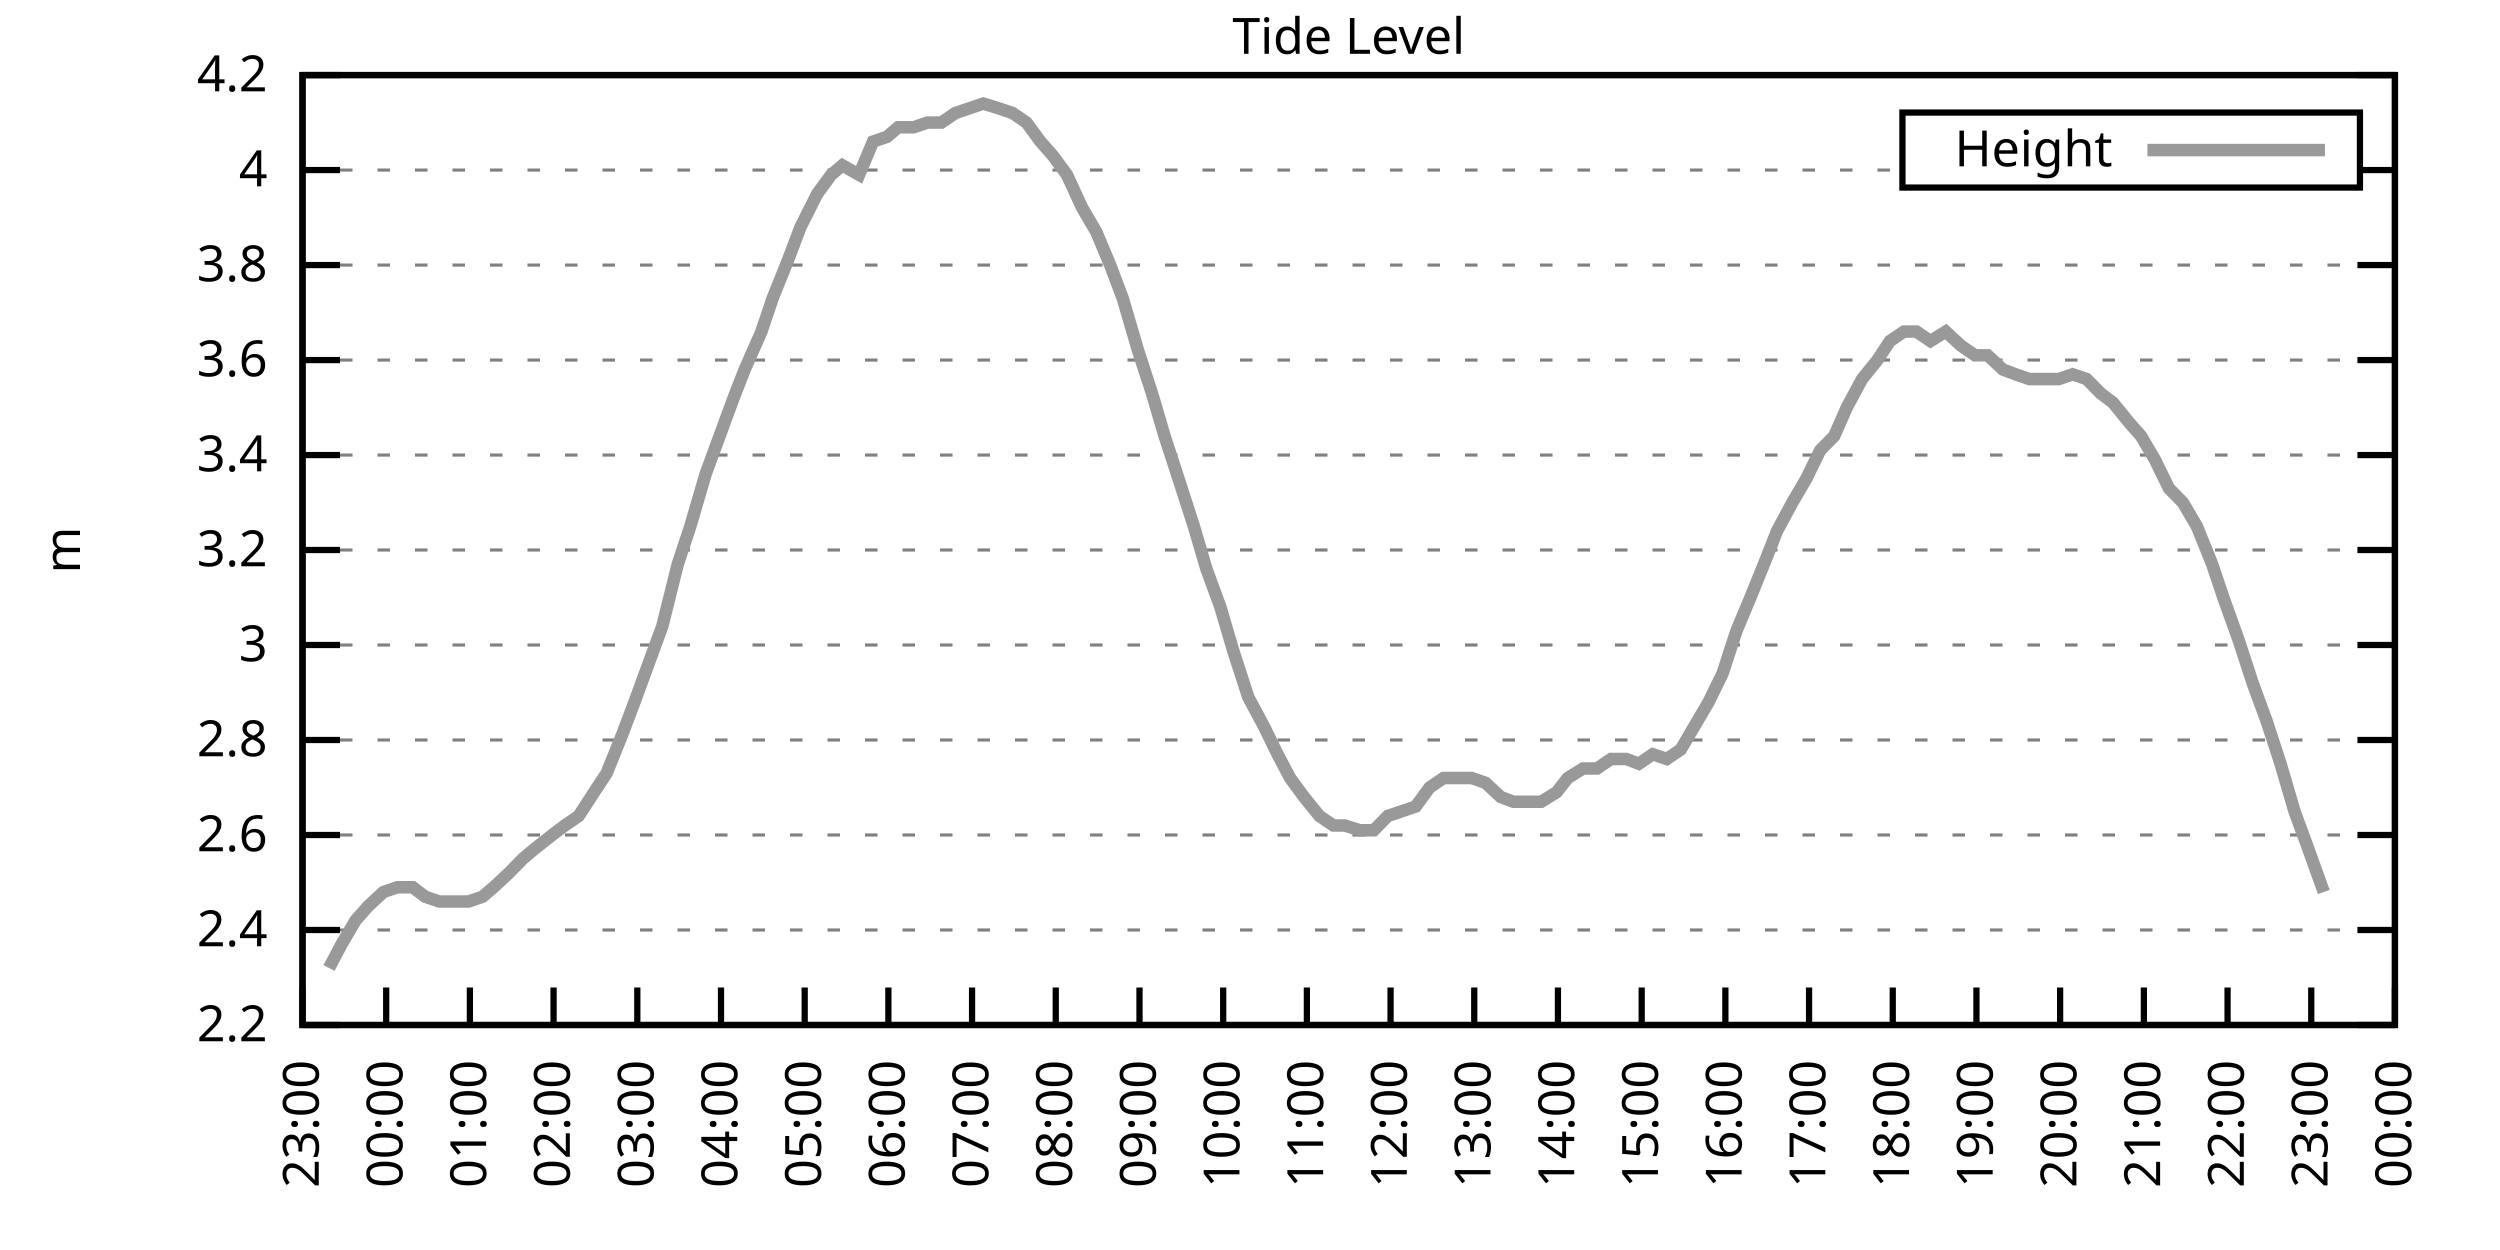
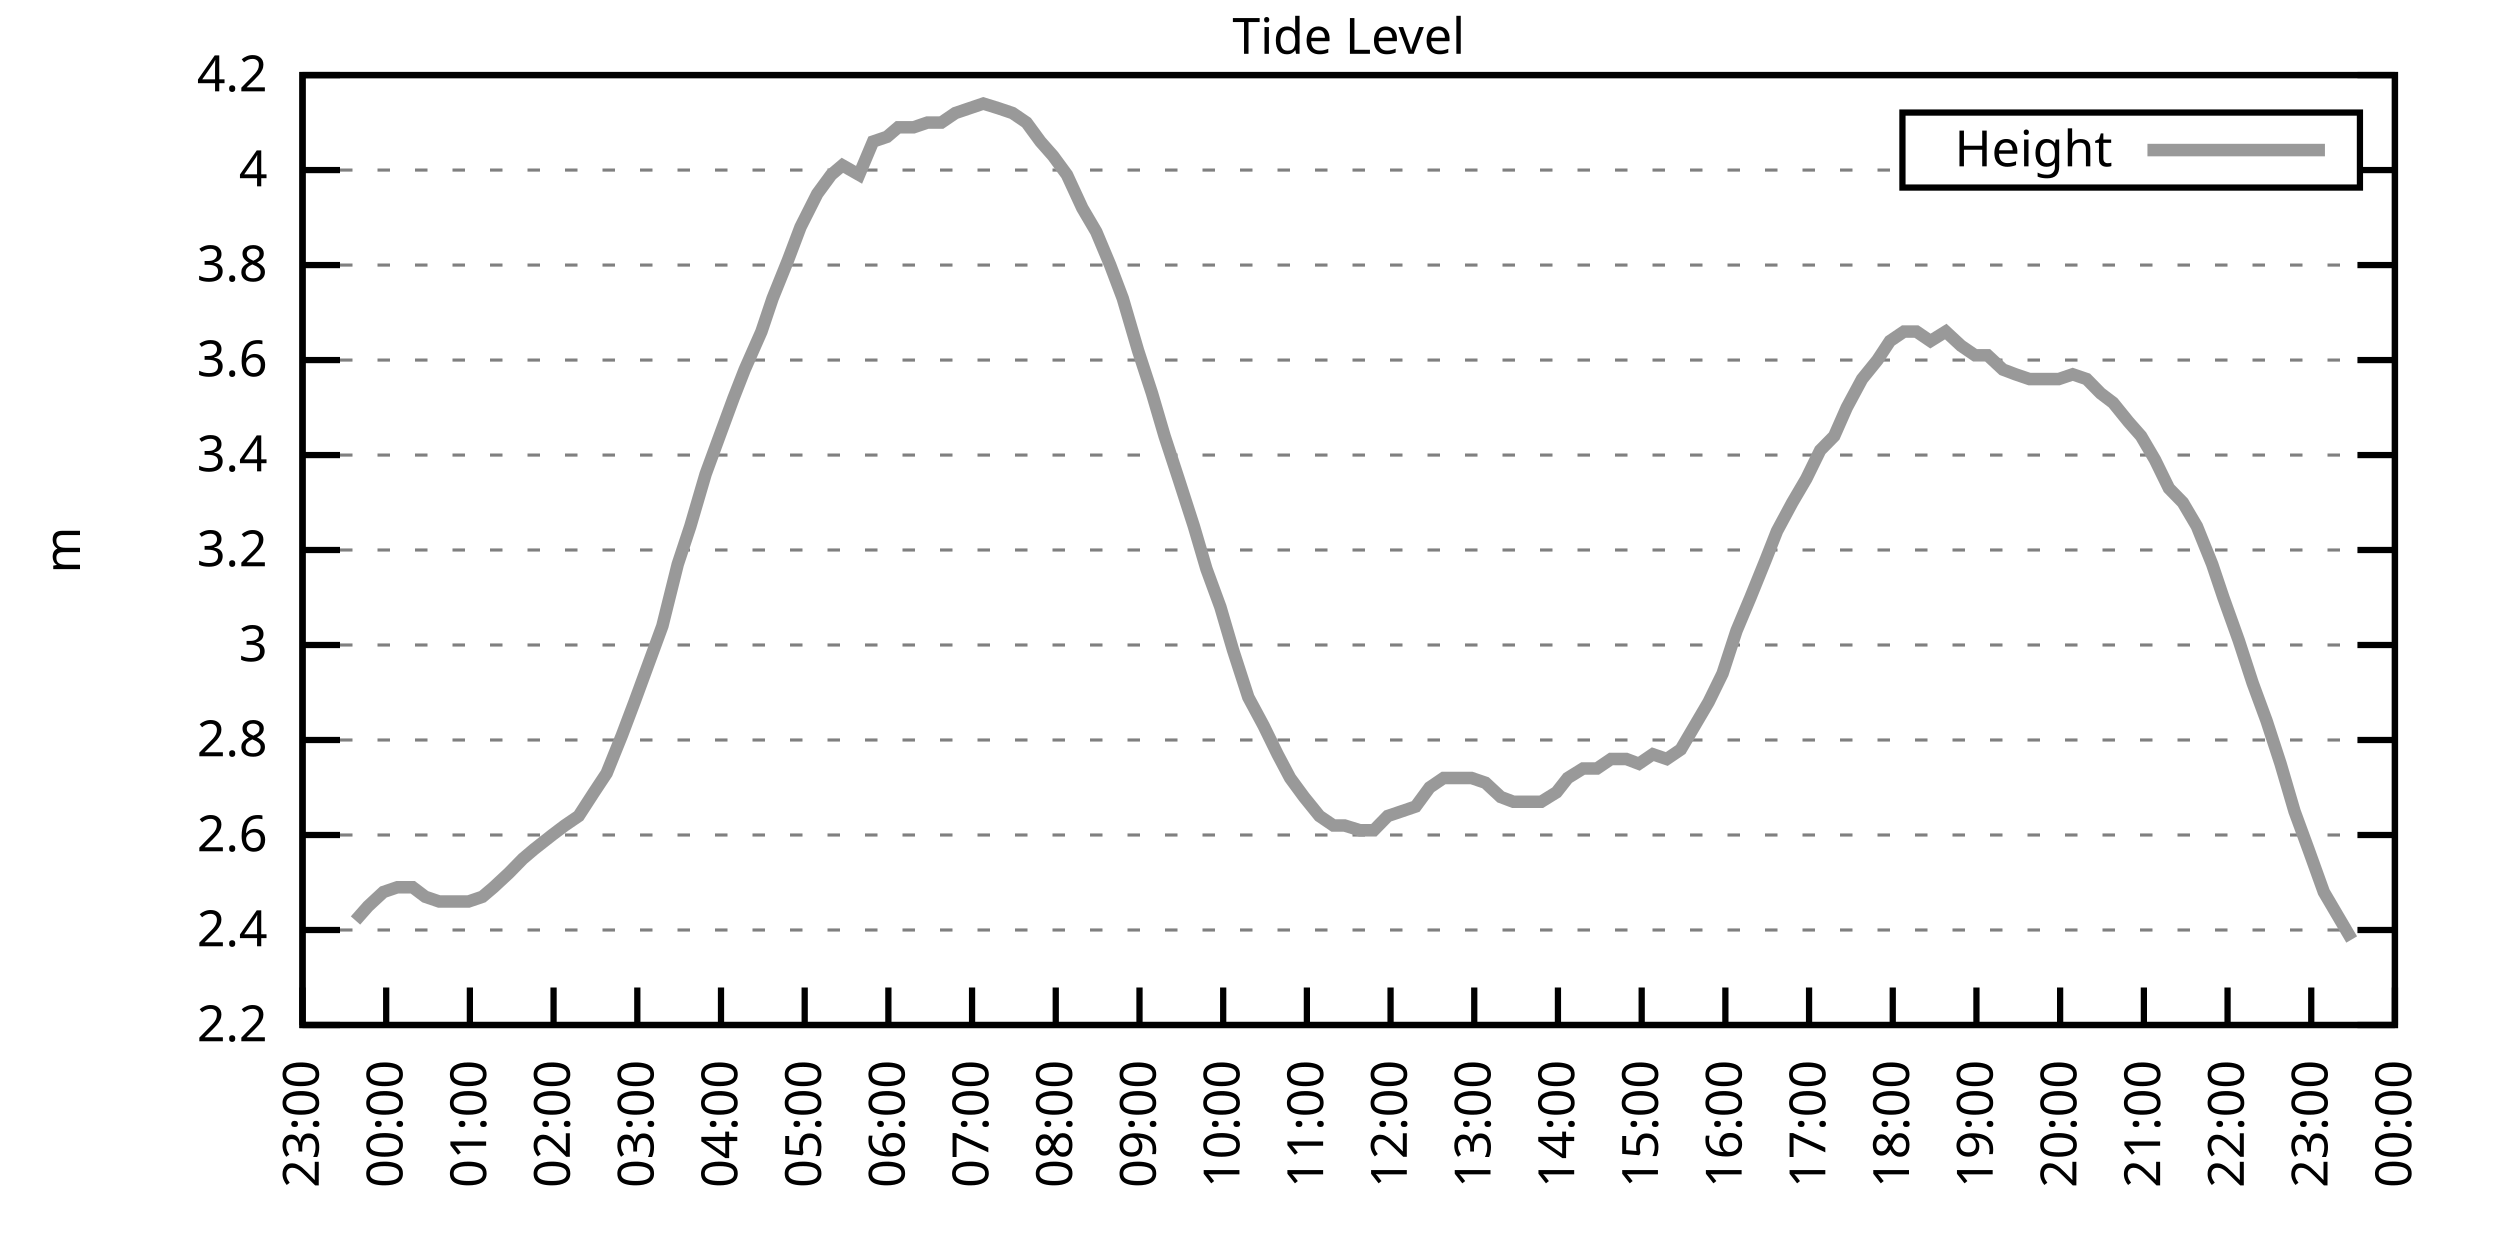
<svg xmlns="http://www.w3.org/2000/svg" xmlns:xlink="http://www.w3.org/1999/xlink" width="400" height="200" viewBox="0 0 400 200">
  <g id="gnuplot_canvas">
    <rect x="0" y="0" width="400" height="200" fill="none" />
    <defs>
      <circle id="gpDot" r="0.5" stroke-width="0.5" stroke="currentColor" />
      <path id="gpPt0" stroke-width="0.333" stroke="currentColor" d="M-1,0 h2 M0,-1 v2" />
      <path id="gpPt1" stroke-width="0.333" stroke="currentColor" d="M-1,-1 L1,1 M1,-1 L-1,1" />
      <path id="gpPt2" stroke-width="0.333" stroke="currentColor" d="M-1,0 L1,0 M0,-1 L0,1 M-1,-1 L1,1 M-1,1 L1,-1" />
      <rect id="gpPt3" stroke-width="0.333" stroke="currentColor" x="-1" y="-1" width="2" height="2" />
      <rect id="gpPt4" stroke-width="0.333" stroke="currentColor" fill="currentColor" x="-1" y="-1" width="2" height="2" />
      <circle id="gpPt5" stroke-width="0.333" stroke="currentColor" cx="0" cy="0" r="1" />
      <use xlink:href="#gpPt5" id="gpPt6" fill="currentColor" stroke="none" />
      <path id="gpPt7" stroke-width="0.333" stroke="currentColor" d="M0,-1.33 L-1.33,0.67 L1.33,0.67 z" />
      <use xlink:href="#gpPt7" id="gpPt8" fill="currentColor" stroke="none" />
      <use xlink:href="#gpPt7" id="gpPt9" stroke="currentColor" transform="rotate(180)" />
      <use xlink:href="#gpPt9" id="gpPt10" fill="currentColor" stroke="none" />
      <use xlink:href="#gpPt3" id="gpPt11" stroke="currentColor" transform="rotate(45)" />
      <use xlink:href="#gpPt11" id="gpPt12" fill="currentColor" stroke="none" />
      <path id="gpPt13" stroke-width="0.333" stroke="currentColor" d="M0,1.330 L1.265,0.411 L0.782,-1.067 L-0.782,-1.076 L-1.265,0.411 z" />
      <use xlink:href="#gpPt13" id="gpPt14" fill="currentColor" stroke="none" />
      <filter id="textbox" filterUnits="objectBoundingBox" x="0" y="0" height="1" width="1">
        <feFlood flood-color="white" flood-opacity="1" result="bgnd" />
        <feComposite in="SourceGraphic" in2="bgnd" operator="atop" />
      </filter>
      <filter id="greybox" filterUnits="objectBoundingBox" x="0" y="0" height="1" width="1">
        <feFlood flood-color="lightgrey" flood-opacity="1" result="grey" />
        <feComposite in="SourceGraphic" in2="grey" operator="atop" />
      </filter>
    </defs>
    <g fill="none" color="white" stroke="currentColor" stroke-width="1.00" stroke-linecap="butt" stroke-linejoin="miter">
</g>
    <g fill="none" color="black" stroke="currentColor" stroke-width="1.00" stroke-linecap="butt" stroke-linejoin="miter">
      <g stroke="none" shape-rendering="crispEdges">
        <polygon fill="rgb(255, 255, 255)" points="48.40,164.00 383.18,164.00 383.18,12.02 48.40,12.02 " />
      </g>
    </g>
    <g fill="none" color="black" stroke="currentColor" stroke-width="1.00" stroke-linecap="butt" stroke-linejoin="miter">
</g>
    <g fill="none" color="black" stroke="black" stroke-width="0.50" stroke-linecap="butt" stroke-linejoin="miter">
</g>
    <g fill="none" color="gray" stroke="currentColor" stroke-width="0.50" stroke-linecap="butt" stroke-linejoin="miter">
      <path stroke="gray" stroke-dasharray="2,4" class="gridline" d="M48.40,164.00 L383.19,164.00  " />
    </g>
    <g fill="none" color="gray" stroke="gray" stroke-width="1.00" stroke-linecap="butt" stroke-linejoin="miter">
</g>
    <g fill="none" color="black" stroke="currentColor" stroke-width="1.00" stroke-linecap="butt" stroke-linejoin="miter">
      <path stroke="black" d="M48.40,164.00 L54.40,164.00 M383.19,164.00 L377.19,164.00  " />
      <g transform="translate(42.80,166.60)" stroke="none" fill="black" font-family="Sans" font-size="8.00" text-anchor="end">
        <text>
          <tspan font-family="Sans"> 2.2</tspan>
        </text>
      </g>
    </g>
    <g fill="none" color="black" stroke="currentColor" stroke-width="1.00" stroke-linecap="butt" stroke-linejoin="miter">
</g>
    <g fill="none" color="black" stroke="black" stroke-width="0.50" stroke-linecap="butt" stroke-linejoin="miter">
</g>
    <g fill="none" color="gray" stroke="currentColor" stroke-width="0.50" stroke-linecap="butt" stroke-linejoin="miter">
      <path stroke="gray" stroke-dasharray="2,4" class="gridline" d="M48.40,148.80 L383.19,148.80  " />
    </g>
    <g fill="none" color="gray" stroke="gray" stroke-width="1.00" stroke-linecap="butt" stroke-linejoin="miter">
</g>
    <g fill="none" color="black" stroke="currentColor" stroke-width="1.00" stroke-linecap="butt" stroke-linejoin="miter">
      <path stroke="black" d="M48.40,148.80 L54.40,148.80 M383.19,148.80 L377.19,148.80  " />
      <g transform="translate(42.80,151.40)" stroke="none" fill="black" font-family="Sans" font-size="8.00" text-anchor="end">
        <text>
          <tspan font-family="Sans"> 2.4</tspan>
        </text>
      </g>
    </g>
    <g fill="none" color="black" stroke="currentColor" stroke-width="1.00" stroke-linecap="butt" stroke-linejoin="miter">
</g>
    <g fill="none" color="black" stroke="black" stroke-width="0.50" stroke-linecap="butt" stroke-linejoin="miter">
</g>
    <g fill="none" color="gray" stroke="currentColor" stroke-width="0.50" stroke-linecap="butt" stroke-linejoin="miter">
      <path stroke="gray" stroke-dasharray="2,4" class="gridline" d="M48.40,133.60 L383.19,133.60  " />
    </g>
    <g fill="none" color="gray" stroke="gray" stroke-width="1.00" stroke-linecap="butt" stroke-linejoin="miter">
</g>
    <g fill="none" color="black" stroke="currentColor" stroke-width="1.00" stroke-linecap="butt" stroke-linejoin="miter">
      <path stroke="black" d="M48.40,133.60 L54.40,133.60 M383.19,133.60 L377.19,133.60  " />
      <g transform="translate(42.80,136.20)" stroke="none" fill="black" font-family="Sans" font-size="8.00" text-anchor="end">
        <text>
          <tspan font-family="Sans"> 2.6</tspan>
        </text>
      </g>
    </g>
    <g fill="none" color="black" stroke="currentColor" stroke-width="1.00" stroke-linecap="butt" stroke-linejoin="miter">
</g>
    <g fill="none" color="black" stroke="black" stroke-width="0.50" stroke-linecap="butt" stroke-linejoin="miter">
</g>
    <g fill="none" color="gray" stroke="currentColor" stroke-width="0.50" stroke-linecap="butt" stroke-linejoin="miter">
      <path stroke="gray" stroke-dasharray="2,4" class="gridline" d="M48.40,118.40 L383.19,118.40  " />
    </g>
    <g fill="none" color="gray" stroke="gray" stroke-width="1.00" stroke-linecap="butt" stroke-linejoin="miter">
</g>
    <g fill="none" color="black" stroke="currentColor" stroke-width="1.00" stroke-linecap="butt" stroke-linejoin="miter">
      <path stroke="black" d="M48.40,118.40 L54.40,118.40 M383.19,118.40 L377.19,118.40  " />
      <g transform="translate(42.80,121.00)" stroke="none" fill="black" font-family="Sans" font-size="8.00" text-anchor="end">
        <text>
          <tspan font-family="Sans"> 2.8</tspan>
        </text>
      </g>
    </g>
    <g fill="none" color="black" stroke="currentColor" stroke-width="1.00" stroke-linecap="butt" stroke-linejoin="miter">
</g>
    <g fill="none" color="black" stroke="black" stroke-width="0.50" stroke-linecap="butt" stroke-linejoin="miter">
</g>
    <g fill="none" color="gray" stroke="currentColor" stroke-width="0.50" stroke-linecap="butt" stroke-linejoin="miter">
      <path stroke="gray" stroke-dasharray="2,4" class="gridline" d="M48.40,103.20 L383.19,103.20  " />
    </g>
    <g fill="none" color="gray" stroke="gray" stroke-width="1.00" stroke-linecap="butt" stroke-linejoin="miter">
</g>
    <g fill="none" color="black" stroke="currentColor" stroke-width="1.00" stroke-linecap="butt" stroke-linejoin="miter">
      <path stroke="black" d="M48.40,103.20 L54.40,103.20 M383.19,103.20 L377.19,103.20  " />
      <g transform="translate(42.80,105.80)" stroke="none" fill="black" font-family="Sans" font-size="8.00" text-anchor="end">
        <text>
          <tspan font-family="Sans"> 3</tspan>
        </text>
      </g>
    </g>
    <g fill="none" color="black" stroke="currentColor" stroke-width="1.00" stroke-linecap="butt" stroke-linejoin="miter">
</g>
    <g fill="none" color="black" stroke="black" stroke-width="0.50" stroke-linecap="butt" stroke-linejoin="miter">
</g>
    <g fill="none" color="gray" stroke="currentColor" stroke-width="0.50" stroke-linecap="butt" stroke-linejoin="miter">
      <path stroke="gray" stroke-dasharray="2,4" class="gridline" d="M48.40,88.00 L383.19,88.00  " />
    </g>
    <g fill="none" color="gray" stroke="gray" stroke-width="1.00" stroke-linecap="butt" stroke-linejoin="miter">
</g>
    <g fill="none" color="black" stroke="currentColor" stroke-width="1.00" stroke-linecap="butt" stroke-linejoin="miter">
      <path stroke="black" d="M48.40,88.00 L54.40,88.00 M383.19,88.00 L377.19,88.00  " />
      <g transform="translate(42.80,90.60)" stroke="none" fill="black" font-family="Sans" font-size="8.00" text-anchor="end">
        <text>
          <tspan font-family="Sans"> 3.2</tspan>
        </text>
      </g>
    </g>
    <g fill="none" color="black" stroke="currentColor" stroke-width="1.00" stroke-linecap="butt" stroke-linejoin="miter">
</g>
    <g fill="none" color="black" stroke="black" stroke-width="0.50" stroke-linecap="butt" stroke-linejoin="miter">
</g>
    <g fill="none" color="gray" stroke="currentColor" stroke-width="0.50" stroke-linecap="butt" stroke-linejoin="miter">
      <path stroke="gray" stroke-dasharray="2,4" class="gridline" d="M48.40,72.81 L383.19,72.81  " />
    </g>
    <g fill="none" color="gray" stroke="gray" stroke-width="1.00" stroke-linecap="butt" stroke-linejoin="miter">
</g>
    <g fill="none" color="black" stroke="currentColor" stroke-width="1.00" stroke-linecap="butt" stroke-linejoin="miter">
      <path stroke="black" d="M48.40,72.81 L54.40,72.81 M383.19,72.81 L377.19,72.81  " />
      <g transform="translate(42.80,75.41)" stroke="none" fill="black" font-family="Sans" font-size="8.00" text-anchor="end">
        <text>
          <tspan font-family="Sans"> 3.4</tspan>
        </text>
      </g>
    </g>
    <g fill="none" color="black" stroke="currentColor" stroke-width="1.00" stroke-linecap="butt" stroke-linejoin="miter">
</g>
    <g fill="none" color="black" stroke="black" stroke-width="0.50" stroke-linecap="butt" stroke-linejoin="miter">
</g>
    <g fill="none" color="gray" stroke="currentColor" stroke-width="0.50" stroke-linecap="butt" stroke-linejoin="miter">
      <path stroke="gray" stroke-dasharray="2,4" class="gridline" d="M48.40,57.61 L383.19,57.61  " />
    </g>
    <g fill="none" color="gray" stroke="gray" stroke-width="1.00" stroke-linecap="butt" stroke-linejoin="miter">
</g>
    <g fill="none" color="black" stroke="currentColor" stroke-width="1.00" stroke-linecap="butt" stroke-linejoin="miter">
      <path stroke="black" d="M48.40,57.61 L54.40,57.61 M383.19,57.61 L377.19,57.61  " />
      <g transform="translate(42.80,60.21)" stroke="none" fill="black" font-family="Sans" font-size="8.00" text-anchor="end">
        <text>
          <tspan font-family="Sans"> 3.6</tspan>
        </text>
      </g>
    </g>
    <g fill="none" color="black" stroke="currentColor" stroke-width="1.00" stroke-linecap="butt" stroke-linejoin="miter">
</g>
    <g fill="none" color="black" stroke="black" stroke-width="0.50" stroke-linecap="butt" stroke-linejoin="miter">
</g>
    <g fill="none" color="gray" stroke="currentColor" stroke-width="0.50" stroke-linecap="butt" stroke-linejoin="miter">
      <path stroke="gray" stroke-dasharray="2,4" class="gridline" d="M48.40,42.41 L383.19,42.41  " />
    </g>
    <g fill="none" color="gray" stroke="gray" stroke-width="1.00" stroke-linecap="butt" stroke-linejoin="miter">
</g>
    <g fill="none" color="black" stroke="currentColor" stroke-width="1.00" stroke-linecap="butt" stroke-linejoin="miter">
      <path stroke="black" d="M48.40,42.41 L54.40,42.41 M383.19,42.41 L377.19,42.41  " />
      <g transform="translate(42.80,45.01)" stroke="none" fill="black" font-family="Sans" font-size="8.00" text-anchor="end">
        <text>
          <tspan font-family="Sans"> 3.8</tspan>
        </text>
      </g>
    </g>
    <g fill="none" color="black" stroke="currentColor" stroke-width="1.00" stroke-linecap="butt" stroke-linejoin="miter">
</g>
    <g fill="none" color="black" stroke="black" stroke-width="0.50" stroke-linecap="butt" stroke-linejoin="miter">
</g>
    <g fill="none" color="gray" stroke="currentColor" stroke-width="0.50" stroke-linecap="butt" stroke-linejoin="miter">
      <path stroke="gray" stroke-dasharray="2,4" class="gridline" d="M48.40,27.21 L304.39,27.21 M377.59,27.21 L383.19,27.21  " />
    </g>
    <g fill="none" color="gray" stroke="gray" stroke-width="1.00" stroke-linecap="butt" stroke-linejoin="miter">
</g>
    <g fill="none" color="black" stroke="currentColor" stroke-width="1.00" stroke-linecap="butt" stroke-linejoin="miter">
      <path stroke="black" d="M48.40,27.21 L54.40,27.21 M383.19,27.21 L377.19,27.21  " />
      <g transform="translate(42.80,29.81)" stroke="none" fill="black" font-family="Sans" font-size="8.00" text-anchor="end">
        <text>
          <tspan font-family="Sans"> 4</tspan>
        </text>
      </g>
    </g>
    <g fill="none" color="black" stroke="currentColor" stroke-width="1.00" stroke-linecap="butt" stroke-linejoin="miter">
</g>
    <g fill="none" color="black" stroke="black" stroke-width="0.50" stroke-linecap="butt" stroke-linejoin="miter">
</g>
    <g fill="none" color="gray" stroke="currentColor" stroke-width="0.50" stroke-linecap="butt" stroke-linejoin="miter">
      <path stroke="gray" stroke-dasharray="2,4" class="gridline" d="M48.40,12.01 L383.19,12.01  " />
    </g>
    <g fill="none" color="gray" stroke="gray" stroke-width="1.00" stroke-linecap="butt" stroke-linejoin="miter">
</g>
    <g fill="none" color="black" stroke="currentColor" stroke-width="1.00" stroke-linecap="butt" stroke-linejoin="miter">
      <path stroke="black" d="M48.40,12.01 L54.40,12.01 M383.19,12.01 L377.19,12.01  " />
      <g transform="translate(42.80,14.61)" stroke="none" fill="black" font-family="Sans" font-size="8.00" text-anchor="end">
        <text>
          <tspan font-family="Sans"> 4.2</tspan>
        </text>
      </g>
    </g>
    <g fill="none" color="black" stroke="currentColor" stroke-width="1.00" stroke-linecap="butt" stroke-linejoin="miter">
      <path stroke="black" d="M48.40,164.00 L48.40,158.00  " />
      <g transform="translate(51.00,169.60) rotate(270.00)" stroke="none" fill="black" font-family="Sans" font-size="8.00" text-anchor="end">
        <text>
          <tspan font-family="Sans">23:00</tspan>
        </text>
      </g>
    </g>
    <g fill="none" color="black" stroke="currentColor" stroke-width="1.00" stroke-linecap="butt" stroke-linejoin="miter">
      <path stroke="black" d="M61.79,164.00 L61.79,158.00  " />
      <g transform="translate(64.39,169.60) rotate(270.00)" stroke="none" fill="black" font-family="Sans" font-size="8.00" text-anchor="end">
        <text>
          <tspan font-family="Sans">00:00</tspan>
        </text>
      </g>
    </g>
    <g fill="none" color="black" stroke="currentColor" stroke-width="1.00" stroke-linecap="butt" stroke-linejoin="miter">
      <path stroke="black" d="M75.18,164.00 L75.18,158.00  " />
      <g transform="translate(77.78,169.60) rotate(270.00)" stroke="none" fill="black" font-family="Sans" font-size="8.00" text-anchor="end">
        <text>
          <tspan font-family="Sans">01:00</tspan>
        </text>
      </g>
    </g>
    <g fill="none" color="black" stroke="currentColor" stroke-width="1.00" stroke-linecap="butt" stroke-linejoin="miter">
      <path stroke="black" d="M88.57,164.00 L88.57,158.00  " />
      <g transform="translate(91.17,169.60) rotate(270.00)" stroke="none" fill="black" font-family="Sans" font-size="8.00" text-anchor="end">
        <text>
          <tspan font-family="Sans">02:00</tspan>
        </text>
      </g>
    </g>
    <g fill="none" color="black" stroke="currentColor" stroke-width="1.00" stroke-linecap="butt" stroke-linejoin="miter">
      <path stroke="black" d="M101.97,164.00 L101.97,158.00  " />
      <g transform="translate(104.57,169.60) rotate(270.00)" stroke="none" fill="black" font-family="Sans" font-size="8.00" text-anchor="end">
        <text>
          <tspan font-family="Sans">03:00</tspan>
        </text>
      </g>
    </g>
    <g fill="none" color="black" stroke="currentColor" stroke-width="1.00" stroke-linecap="butt" stroke-linejoin="miter">
      <path stroke="black" d="M115.36,164.00 L115.36,158.00  " />
      <g transform="translate(117.96,169.60) rotate(270.00)" stroke="none" fill="black" font-family="Sans" font-size="8.00" text-anchor="end">
        <text>
          <tspan font-family="Sans">04:00</tspan>
        </text>
      </g>
    </g>
    <g fill="none" color="black" stroke="currentColor" stroke-width="1.00" stroke-linecap="butt" stroke-linejoin="miter">
      <path stroke="black" d="M128.75,164.00 L128.75,158.00  " />
      <g transform="translate(131.35,169.60) rotate(270.00)" stroke="none" fill="black" font-family="Sans" font-size="8.00" text-anchor="end">
        <text>
          <tspan font-family="Sans">05:00</tspan>
        </text>
      </g>
    </g>
    <g fill="none" color="black" stroke="currentColor" stroke-width="1.00" stroke-linecap="butt" stroke-linejoin="miter">
      <path stroke="black" d="M142.14,164.00 L142.14,158.00  " />
      <g transform="translate(144.74,169.60) rotate(270.00)" stroke="none" fill="black" font-family="Sans" font-size="8.00" text-anchor="end">
        <text>
          <tspan font-family="Sans">06:00</tspan>
        </text>
      </g>
    </g>
    <g fill="none" color="black" stroke="currentColor" stroke-width="1.00" stroke-linecap="butt" stroke-linejoin="miter">
      <path stroke="black" d="M155.53,164.00 L155.53,158.00  " />
      <g transform="translate(158.13,169.60) rotate(270.00)" stroke="none" fill="black" font-family="Sans" font-size="8.00" text-anchor="end">
        <text>
          <tspan font-family="Sans">07:00</tspan>
        </text>
      </g>
    </g>
    <g fill="none" color="black" stroke="currentColor" stroke-width="1.00" stroke-linecap="butt" stroke-linejoin="miter">
      <path stroke="black" d="M168.92,164.00 L168.92,158.00  " />
      <g transform="translate(171.52,169.60) rotate(270.00)" stroke="none" fill="black" font-family="Sans" font-size="8.00" text-anchor="end">
        <text>
          <tspan font-family="Sans">08:00</tspan>
        </text>
      </g>
    </g>
    <g fill="none" color="black" stroke="currentColor" stroke-width="1.00" stroke-linecap="butt" stroke-linejoin="miter">
      <path stroke="black" d="M182.32,164.00 L182.32,158.00  " />
      <g transform="translate(184.92,169.60) rotate(270.00)" stroke="none" fill="black" font-family="Sans" font-size="8.00" text-anchor="end">
        <text>
          <tspan font-family="Sans">09:00</tspan>
        </text>
      </g>
    </g>
    <g fill="none" color="black" stroke="currentColor" stroke-width="1.00" stroke-linecap="butt" stroke-linejoin="miter">
      <path stroke="black" d="M195.71,164.00 L195.71,158.00  " />
      <g transform="translate(198.31,169.60) rotate(270.00)" stroke="none" fill="black" font-family="Sans" font-size="8.00" text-anchor="end">
        <text>
          <tspan font-family="Sans">10:00</tspan>
        </text>
      </g>
    </g>
    <g fill="none" color="black" stroke="currentColor" stroke-width="1.00" stroke-linecap="butt" stroke-linejoin="miter">
      <path stroke="black" d="M209.10,164.00 L209.10,158.00  " />
      <g transform="translate(211.70,169.60) rotate(270.00)" stroke="none" fill="black" font-family="Sans" font-size="8.00" text-anchor="end">
        <text>
          <tspan font-family="Sans">11:00</tspan>
        </text>
      </g>
    </g>
    <g fill="none" color="black" stroke="currentColor" stroke-width="1.00" stroke-linecap="butt" stroke-linejoin="miter">
      <path stroke="black" d="M222.49,164.00 L222.49,158.00  " />
      <g transform="translate(225.09,169.60) rotate(270.00)" stroke="none" fill="black" font-family="Sans" font-size="8.00" text-anchor="end">
        <text>
          <tspan font-family="Sans">12:00</tspan>
        </text>
      </g>
    </g>
    <g fill="none" color="black" stroke="currentColor" stroke-width="1.00" stroke-linecap="butt" stroke-linejoin="miter">
      <path stroke="black" d="M235.88,164.00 L235.88,158.00  " />
      <g transform="translate(238.48,169.60) rotate(270.00)" stroke="none" fill="black" font-family="Sans" font-size="8.00" text-anchor="end">
        <text>
          <tspan font-family="Sans">13:00</tspan>
        </text>
      </g>
    </g>
    <g fill="none" color="black" stroke="currentColor" stroke-width="1.00" stroke-linecap="butt" stroke-linejoin="miter">
      <path stroke="black" d="M249.27,164.00 L249.27,158.00  " />
      <g transform="translate(251.87,169.60) rotate(270.00)" stroke="none" fill="black" font-family="Sans" font-size="8.00" text-anchor="end">
        <text>
          <tspan font-family="Sans">14:00</tspan>
        </text>
      </g>
    </g>
    <g fill="none" color="black" stroke="currentColor" stroke-width="1.00" stroke-linecap="butt" stroke-linejoin="miter">
      <path stroke="black" d="M262.67,164.00 L262.67,158.00  " />
      <g transform="translate(265.27,169.60) rotate(270.00)" stroke="none" fill="black" font-family="Sans" font-size="8.00" text-anchor="end">
        <text>
          <tspan font-family="Sans">15:00</tspan>
        </text>
      </g>
    </g>
    <g fill="none" color="black" stroke="currentColor" stroke-width="1.00" stroke-linecap="butt" stroke-linejoin="miter">
      <path stroke="black" d="M276.06,164.00 L276.06,158.00  " />
      <g transform="translate(278.66,169.60) rotate(270.00)" stroke="none" fill="black" font-family="Sans" font-size="8.00" text-anchor="end">
        <text>
          <tspan font-family="Sans">16:00</tspan>
        </text>
      </g>
    </g>
    <g fill="none" color="black" stroke="currentColor" stroke-width="1.00" stroke-linecap="butt" stroke-linejoin="miter">
      <path stroke="black" d="M289.45,164.00 L289.45,158.00  " />
      <g transform="translate(292.05,169.60) rotate(270.00)" stroke="none" fill="black" font-family="Sans" font-size="8.00" text-anchor="end">
        <text>
          <tspan font-family="Sans">17:00</tspan>
        </text>
      </g>
    </g>
    <g fill="none" color="black" stroke="currentColor" stroke-width="1.00" stroke-linecap="butt" stroke-linejoin="miter">
      <path stroke="black" d="M302.84,164.00 L302.84,158.00  " />
      <g transform="translate(305.44,169.60) rotate(270.00)" stroke="none" fill="black" font-family="Sans" font-size="8.00" text-anchor="end">
        <text>
          <tspan font-family="Sans">18:00</tspan>
        </text>
      </g>
    </g>
    <g fill="none" color="black" stroke="currentColor" stroke-width="1.00" stroke-linecap="butt" stroke-linejoin="miter">
      <path stroke="black" d="M316.23,164.00 L316.23,158.00  " />
      <g transform="translate(318.83,169.60) rotate(270.00)" stroke="none" fill="black" font-family="Sans" font-size="8.00" text-anchor="end">
        <text>
          <tspan font-family="Sans">19:00</tspan>
        </text>
      </g>
    </g>
    <g fill="none" color="black" stroke="currentColor" stroke-width="1.00" stroke-linecap="butt" stroke-linejoin="miter">
      <path stroke="black" d="M329.62,164.00 L329.62,158.00  " />
      <g transform="translate(332.22,169.60) rotate(270.00)" stroke="none" fill="black" font-family="Sans" font-size="8.00" text-anchor="end">
        <text>
          <tspan font-family="Sans">20:00</tspan>
        </text>
      </g>
    </g>
    <g fill="none" color="black" stroke="currentColor" stroke-width="1.00" stroke-linecap="butt" stroke-linejoin="miter">
      <path stroke="black" d="M343.02,164.00 L343.02,158.00  " />
      <g transform="translate(345.62,169.60) rotate(270.00)" stroke="none" fill="black" font-family="Sans" font-size="8.00" text-anchor="end">
        <text>
          <tspan font-family="Sans">21:00</tspan>
        </text>
      </g>
    </g>
    <g fill="none" color="black" stroke="currentColor" stroke-width="1.00" stroke-linecap="butt" stroke-linejoin="miter">
      <path stroke="black" d="M356.41,164.00 L356.41,158.00  " />
      <g transform="translate(359.01,169.60) rotate(270.00)" stroke="none" fill="black" font-family="Sans" font-size="8.00" text-anchor="end">
        <text>
          <tspan font-family="Sans">22:00</tspan>
        </text>
      </g>
    </g>
    <g fill="none" color="black" stroke="currentColor" stroke-width="1.00" stroke-linecap="butt" stroke-linejoin="miter">
      <path stroke="black" d="M369.80,164.00 L369.80,158.00  " />
      <g transform="translate(372.40,169.60) rotate(270.00)" stroke="none" fill="black" font-family="Sans" font-size="8.00" text-anchor="end">
        <text>
          <tspan font-family="Sans">23:00</tspan>
        </text>
      </g>
    </g>
    <g fill="none" color="black" stroke="currentColor" stroke-width="1.00" stroke-linecap="butt" stroke-linejoin="miter">
      <path stroke="black" d="M383.19,164.00 L383.19,158.00  " />
      <g transform="translate(385.79,169.60) rotate(270.00)" stroke="none" fill="black" font-family="Sans" font-size="8.00" text-anchor="end">
        <text>
          <tspan font-family="Sans">00:00</tspan>
        </text>
      </g>
    </g>
    <g fill="none" color="black" stroke="currentColor" stroke-width="1.00" stroke-linecap="butt" stroke-linejoin="miter">
</g>
    <g fill="none" color="black" stroke="currentColor" stroke-width="1.00" stroke-linecap="butt" stroke-linejoin="miter">
      <path stroke="black" d="M48.40,12.01 L48.40,164.00 L383.19,164.00 L383.19,12.01 L48.40,12.01 Z  " />
    </g>
    <g fill="none" color="black" stroke="currentColor" stroke-width="1.00" stroke-linecap="butt" stroke-linejoin="miter">
</g>
    <g fill="none" color="black" stroke="currentColor" stroke-width="1.00" stroke-linecap="butt" stroke-linejoin="miter">
      <path stroke="black" d="M304.39,30.01 L304.39,18.01 L377.59,18.01 L377.59,30.01 L304.39,30.01 Z  " />
    </g>
    <g id="Tide_level_plot_1">
      <g fill="none" color="white" stroke="black" stroke-width="2.00" stroke-linecap="butt" stroke-linejoin="miter">
</g>
      <g fill="none" color="black" stroke="currentColor" stroke-width="2.00" stroke-linecap="butt" stroke-linejoin="miter">
        <g transform="translate(337.99,26.61)" stroke="none" fill="black" font-family="Sans" font-size="8.00" text-anchor="end">
          <text>
            <tspan font-family="Sans">Height</tspan>
          </text>
        </g>
      </g>
      <g fill="none" color="black" stroke="currentColor" stroke-width="2.00" stroke-linecap="butt" stroke-linejoin="miter">
-         <path stroke="rgb(153, 153, 153)" d="M343.59,24.01 L371.99,24.01 M52.64,154.88 L54.65,151.08 L56.88,147.28 L58.89,145.00 L61.35,142.72 L63.58,141.96   L66.03,141.96 L68.04,143.48 L70.27,144.24 L72.73,144.24 L74.96,144.24 L77.19,143.48 L78.98,141.96 L81.43,139.68   L83.66,137.40 L85.45,135.88 L88.35,133.60 L90.36,132.08 L92.59,130.56 L95.05,126.76 L97.06,123.72 L99.51,117.64   L101.52,112.32 L103.75,106.24 L105.98,100.16 L108.44,90.28 L110.45,84.21 L112.90,75.85 L115.13,69.77 L117.37,63.69   L119.15,59.13 L121.83,53.05 L123.62,47.73 L126.07,41.65 L128.08,36.33 L130.76,31.01 L132.99,27.97 L134.78,26.45   L137.45,27.97 L139.69,22.65 L141.92,21.89 L143.70,20.37 L146.16,20.37 L148.39,19.61 L150.62,19.61 L152.85,18.09   L155.09,17.33 L157.32,16.57 L159.77,17.33 L162.01,18.09 L164.24,19.61 L166.47,22.65 L168.48,24.93 L170.71,27.97   L173.17,33.29 L175.40,37.09 L177.63,42.41 L179.64,47.73 L182.09,56.09 L184.32,62.93 L186.33,69.77 L188.57,76.61   L191.02,84.21 L193.03,91.04 L195.26,97.12 L197.27,103.96 L199.73,111.56 L202.18,116.12 L204.41,120.68 L206.42,124.48   L208.65,127.52 L211.11,130.56 L213.34,132.08 L215.13,132.08 L217.58,132.84 L219.81,132.84 L222.04,130.56 L224.28,129.80   L226.51,129.04 L228.74,126.00 L230.97,124.48 L233.20,124.48 L235.44,124.48 L237.67,125.24 L240.12,127.52 L242.13,128.28   L244.59,128.28 L246.60,128.28 L249.05,126.76 L250.84,124.48 L253.29,122.96 L255.52,122.96 L257.76,121.44 L260.21,121.44   L262.22,122.20 L264.45,120.68 L266.68,121.44 L268.92,119.92 L271.15,116.12 L273.38,112.32 L275.61,107.76 L277.84,100.92   L280.07,95.60 L282.53,89.52 L284.32,84.97 L286.77,80.41 L289.00,76.61 L291.23,72.05 L293.47,69.77 L295.48,65.21   L297.93,60.65 L300.39,57.61 L302.39,54.57 L304.63,53.05 L306.63,53.05 L308.87,54.57 L311.32,53.05 L313.78,55.33   L316.01,56.85 L318.02,56.85 L320.47,59.13 L322.48,59.89 L324.71,60.65 L326.95,60.65 L329.40,60.65 L331.63,59.89   L333.86,60.65 L336.10,62.93 L338.10,64.45 L340.56,67.49 L342.57,69.77 L344.80,73.57 L347.03,78.13 L349.26,80.41   L351.50,84.21 L353.95,90.28 L355.74,95.60 L358.19,102.44 L360.42,109.28 L362.66,115.36 L364.89,122.20 L367.12,129.80   L369.35,135.88 L371.81,142.72  " />
+         <path stroke="rgb(153, 153, 153)" d="M343.59,24.01 L371.99,24.01 M56.88,147.28 L58.89,145.00 L61.35,142.72 L63.58,141.96 L66.03,141.96 L68.04,143.48   L70.27,144.24 L72.73,144.24 L74.96,144.24 L77.19,143.48 L78.98,141.96 L81.43,139.68 L83.66,137.40 L85.45,135.88   L88.35,133.60 L90.36,132.08 L92.59,130.56 L95.05,126.76 L97.06,123.72 L99.51,117.64 L101.52,112.32 L103.75,106.24   L105.98,100.16 L108.44,90.28 L110.45,84.21 L112.90,75.85 L115.13,69.77 L117.37,63.69 L119.15,59.13 L121.83,53.05   L123.62,47.73 L126.07,41.65 L128.08,36.33 L130.76,31.01 L132.99,27.97 L134.78,26.45 L137.45,27.97 L139.69,22.65   L141.92,21.89 L143.70,20.37 L146.16,20.37 L148.39,19.61 L150.62,19.61 L152.85,18.09 L155.09,17.33 L157.32,16.57   L159.77,17.33 L162.01,18.09 L164.24,19.61 L166.47,22.65 L168.48,24.93 L170.71,27.97 L173.17,33.29 L175.40,37.09   L177.63,42.41 L179.64,47.73 L182.09,56.09 L184.32,62.93 L186.33,69.77 L188.57,76.61 L191.02,84.21 L193.03,91.04   L195.26,97.12 L197.27,103.96 L199.73,111.56 L202.18,116.12 L204.41,120.68 L206.42,124.48 L208.65,127.52 L211.11,130.56   L213.34,132.08 L215.13,132.08 L217.58,132.84 L219.81,132.84 L222.04,130.56 L224.28,129.80 L226.51,129.04 L228.74,126.00   L230.97,124.48 L233.20,124.48 L235.44,124.48 L237.67,125.24 L240.12,127.52 L242.13,128.28 L244.59,128.28 L246.60,128.28   L249.05,126.76 L250.84,124.48 L253.29,122.96 L255.52,122.96 L257.76,121.44 L260.21,121.44 L262.22,122.20 L264.45,120.68   L266.68,121.44 L268.92,119.92 L271.15,116.12 L273.38,112.32 L275.61,107.76 L277.84,100.92 L280.07,95.60 L282.53,89.52   L284.32,84.97 L286.77,80.41 L289.00,76.61 L291.23,72.05 L293.47,69.77 L295.48,65.21 L297.93,60.65 L300.39,57.61   L302.39,54.57 L304.63,53.05 L306.63,53.05 L308.87,54.57 L311.32,53.05 L313.78,55.33 L316.01,56.85 L318.02,56.85   L320.47,59.13 L322.48,59.89 L324.71,60.65 L326.95,60.65 L329.40,60.65 L331.63,59.89 L333.86,60.65 L336.10,62.93   L338.10,64.45 L340.56,67.49 L342.57,69.77 L344.80,73.57 L347.03,78.13 L349.26,80.41 L351.50,84.21 L353.95,90.28   L355.74,95.60 L358.19,102.44 L360.42,109.28 L362.66,115.36 L364.89,122.20 L367.12,129.80 L369.35,135.88 L371.81,142.72   L374.04,146.52 L376.27,150.32  " />
      </g>
    </g>
    <g fill="none" color="black" stroke="currentColor" stroke-width="2.00" stroke-linecap="butt" stroke-linejoin="miter">
</g>
    <g fill="none" color="black" stroke="black" stroke-width="1.00" stroke-linecap="butt" stroke-linejoin="miter">
</g>
    <g fill="none" color="black" stroke="currentColor" stroke-width="1.00" stroke-linecap="butt" stroke-linejoin="miter">
      <path stroke="black" d="M48.40,12.01 L48.40,164.00 L383.19,164.00 L383.19,12.01 L48.40,12.01 Z  " />
      <g transform="translate(12.80,88.01) rotate(270.00)" stroke="none" fill="black" font-family="Sans" font-size="8.00" text-anchor="middle">
        <text>
          <tspan font-family="Sans">m</tspan>
        </text>
      </g>
    </g>
    <g fill="none" color="black" stroke="currentColor" stroke-width="1.00" stroke-linecap="butt" stroke-linejoin="miter">
</g>
    <g fill="none" color="black" stroke="currentColor" stroke-width="1.00" stroke-linecap="butt" stroke-linejoin="miter">
      <g transform="translate(215.79,8.61)" stroke="none" fill="black" font-family="Sans" font-size="8.00" text-anchor="middle">
        <text>
          <tspan font-family="Sans">Tide Level</tspan>
        </text>
      </g>
    </g>
    <g fill="none" color="black" stroke="currentColor" stroke-width="1.00" stroke-linecap="butt" stroke-linejoin="miter">
</g>
  </g>
</svg>
